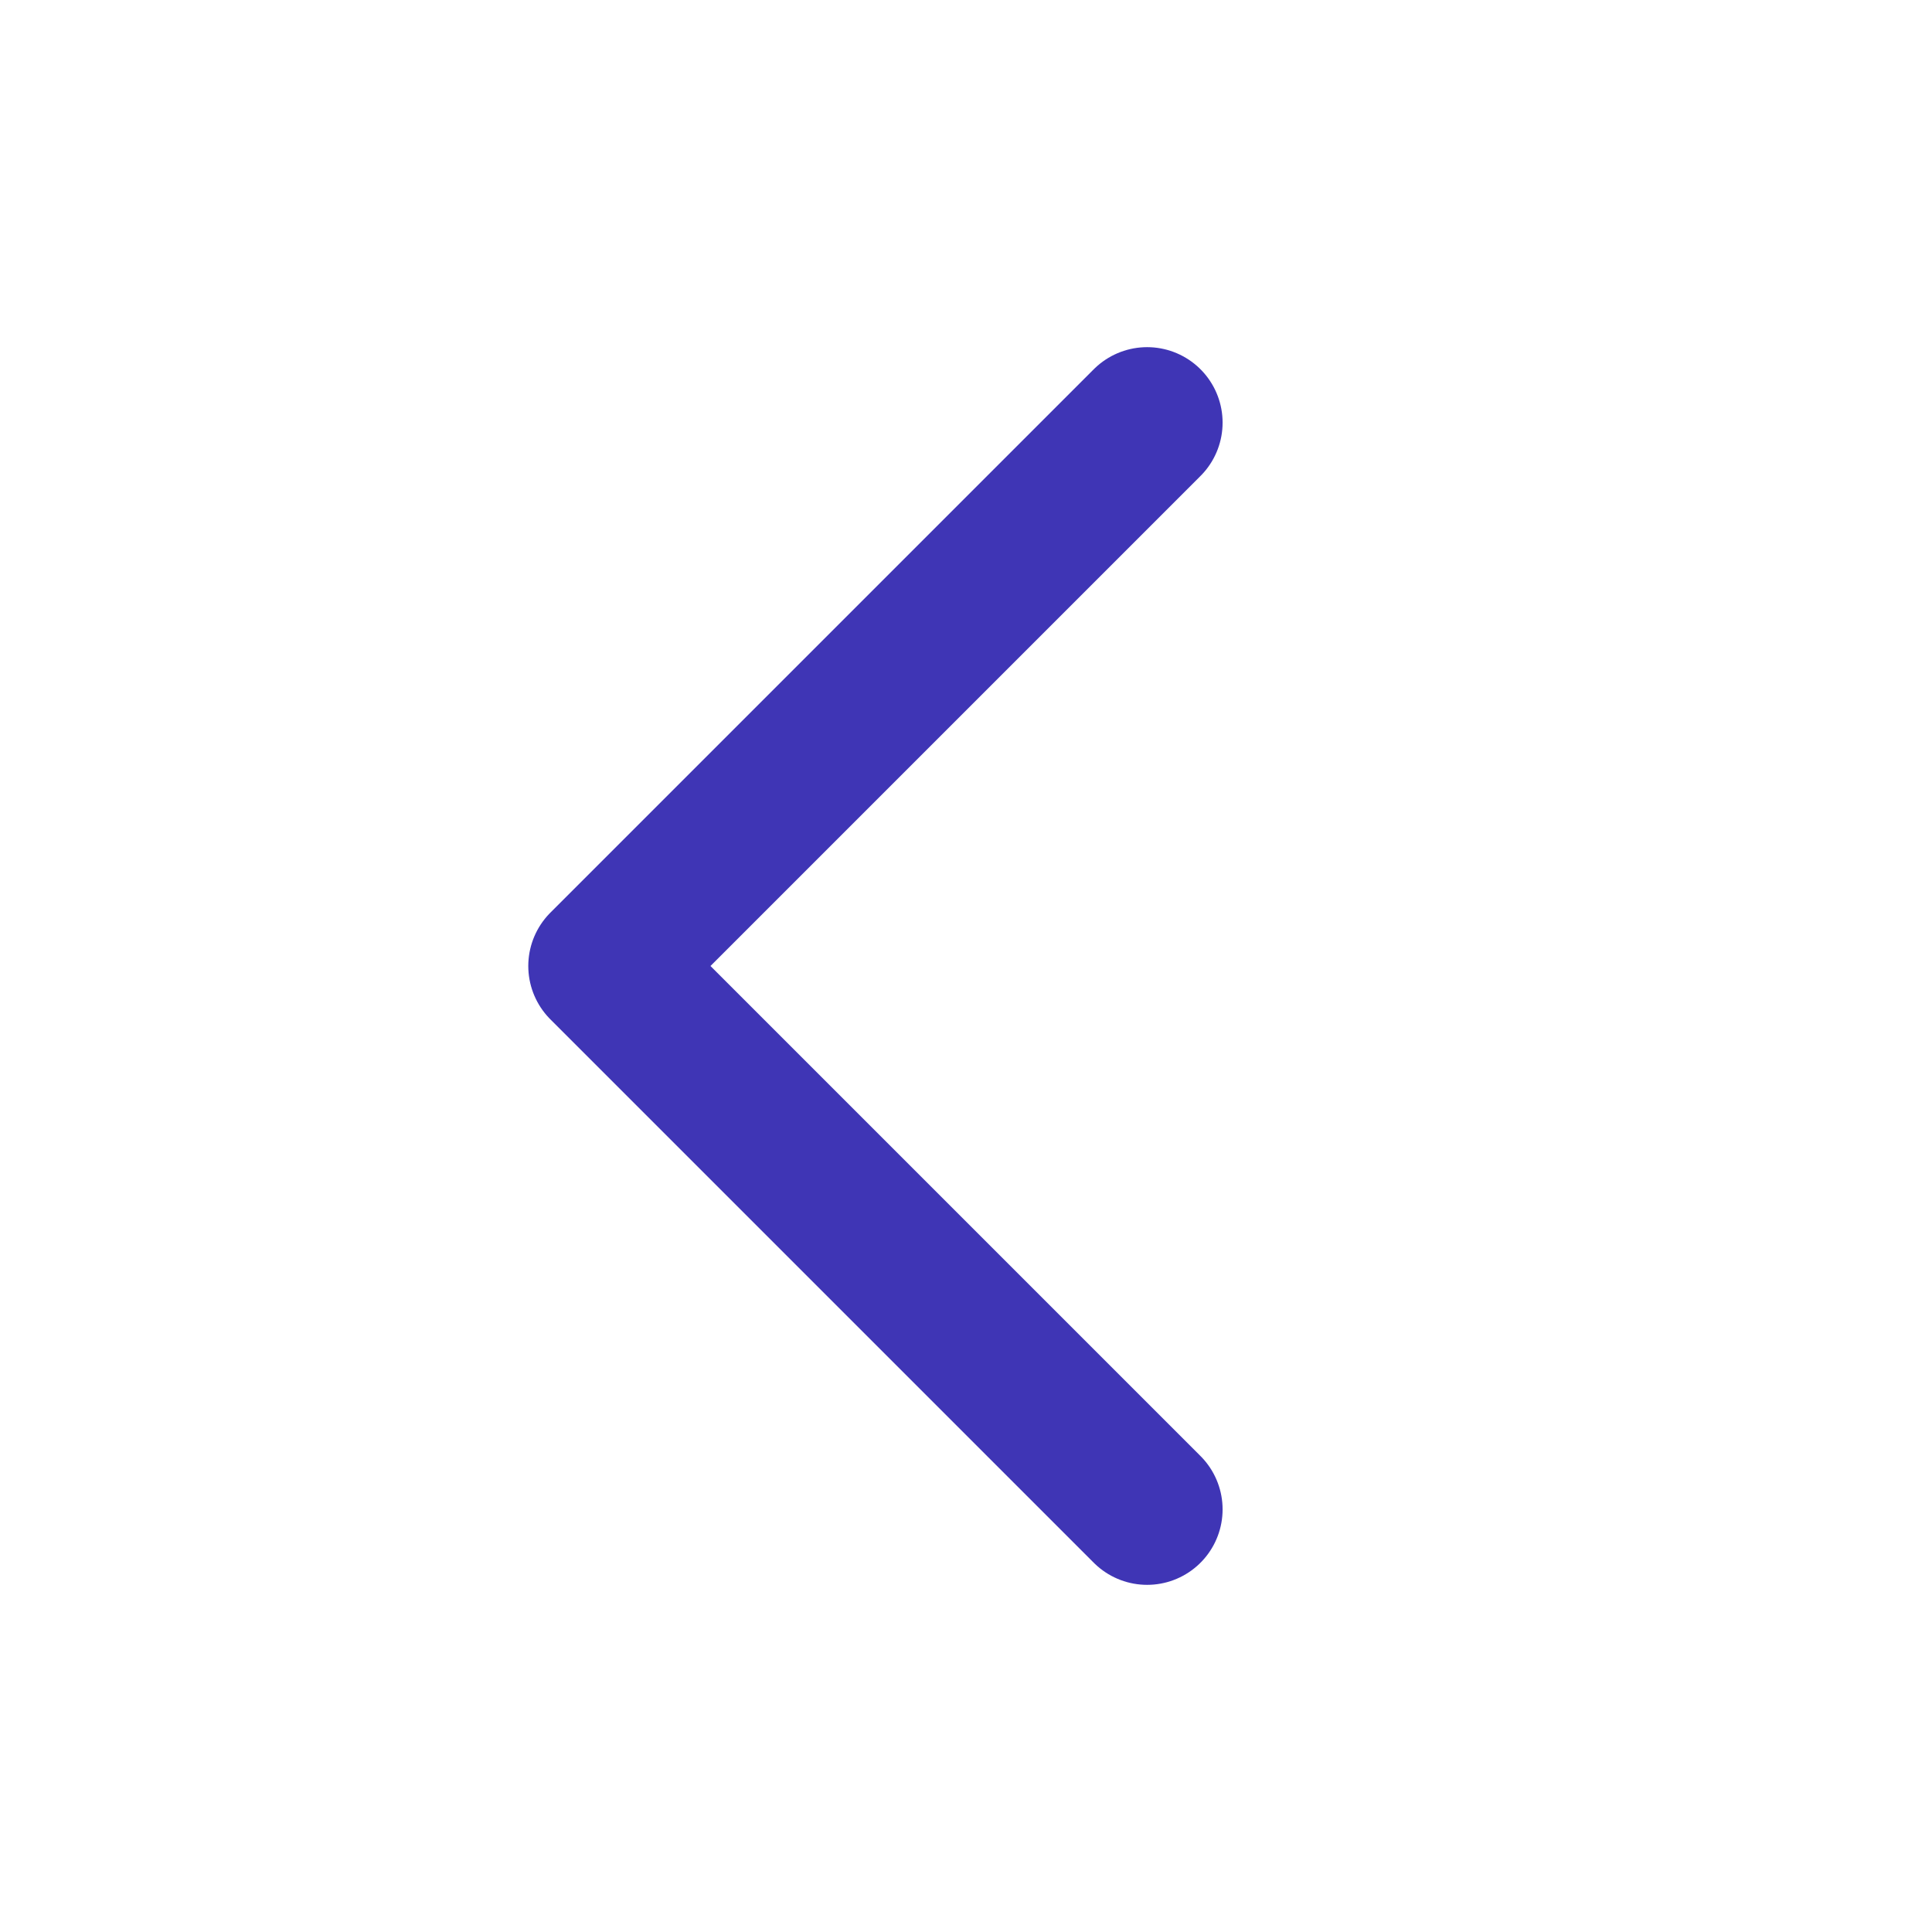
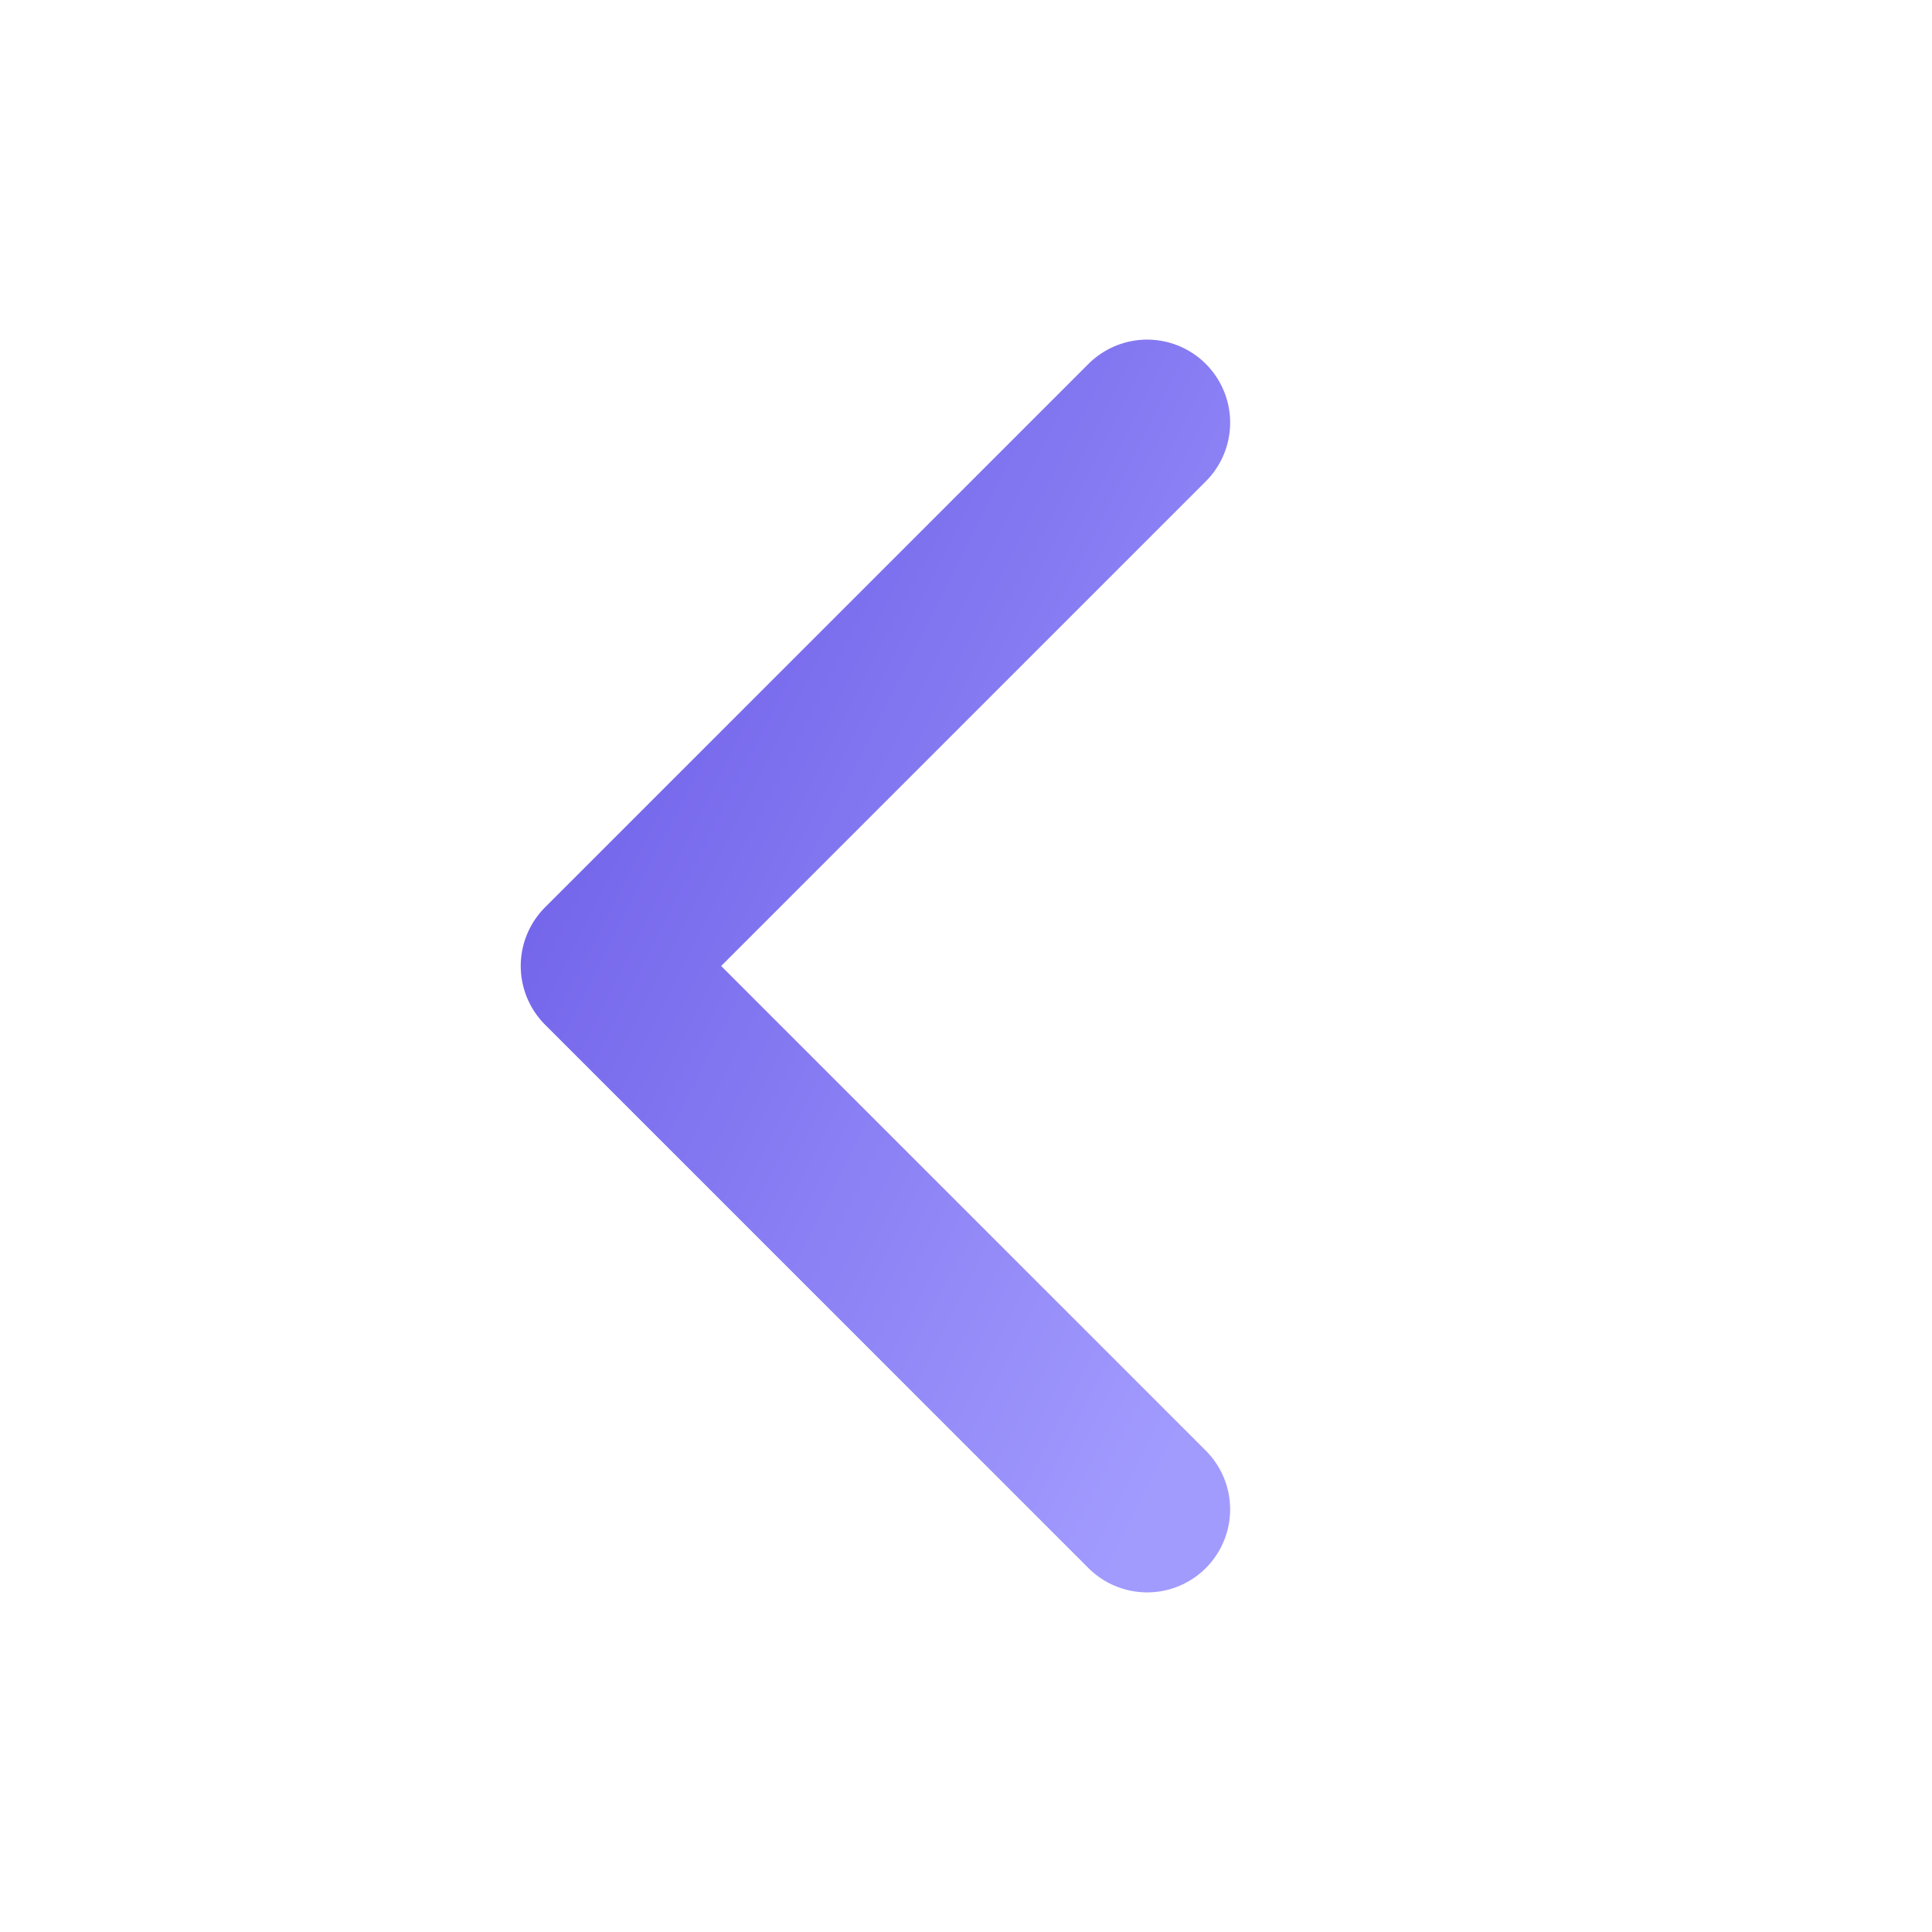
<svg xmlns="http://www.w3.org/2000/svg" viewBox="0 0 64 64">
-   <path d="M38 14 20 32l18 18" fill="none" stroke="#3F35B5" stroke-width="5" stroke-linecap="round" stroke-linejoin="round" />
+   <defs>
+     <linearGradient id="alg" x1="0" y1="0" x2="1" y2="1">
+       <stop offset="0" stop-color="#6C5CE7" />
+       <stop offset="1" stop-color="#A29BFE" />
+     </linearGradient>
+   </defs>
+   <path d="M38 14L20 32l18 18" fill="none" stroke="url(#alg)" stroke-width="5.5" stroke-linecap="round" stroke-linejoin="round" />
</svg>
